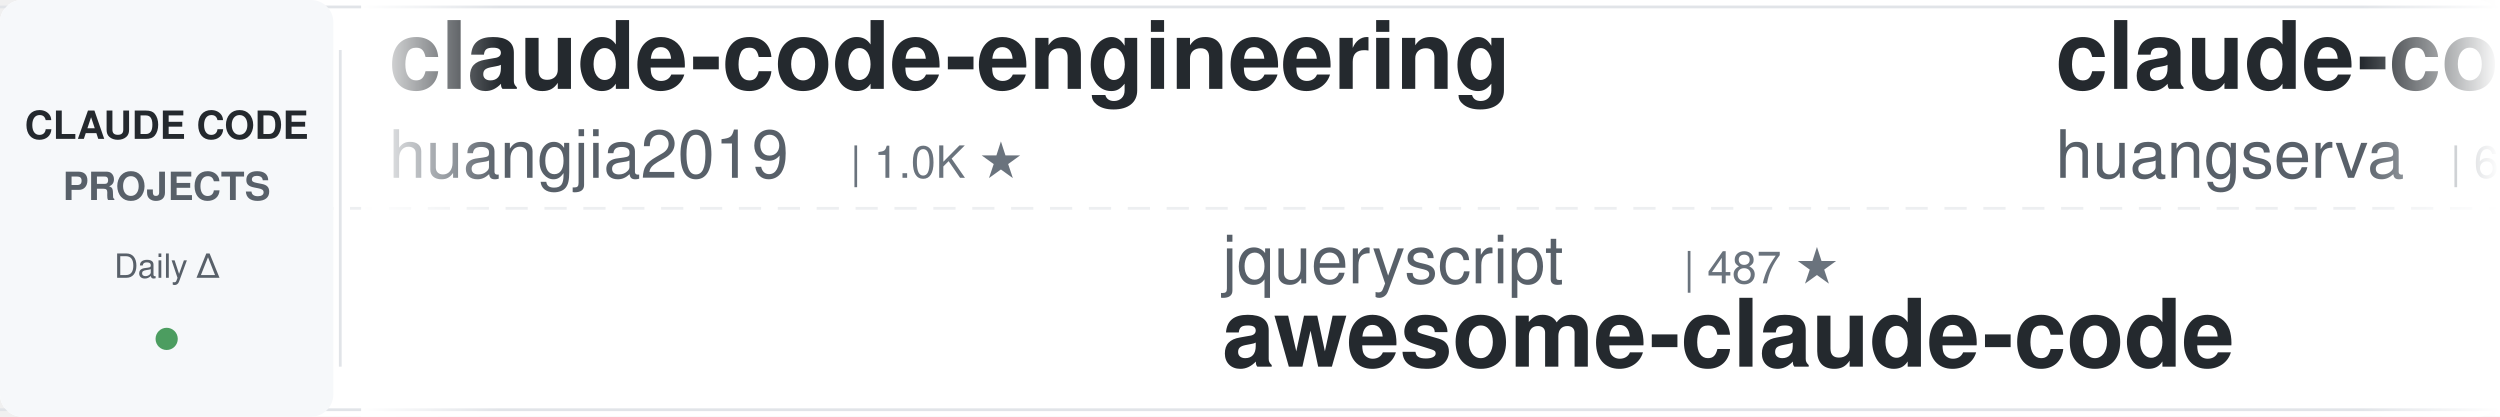
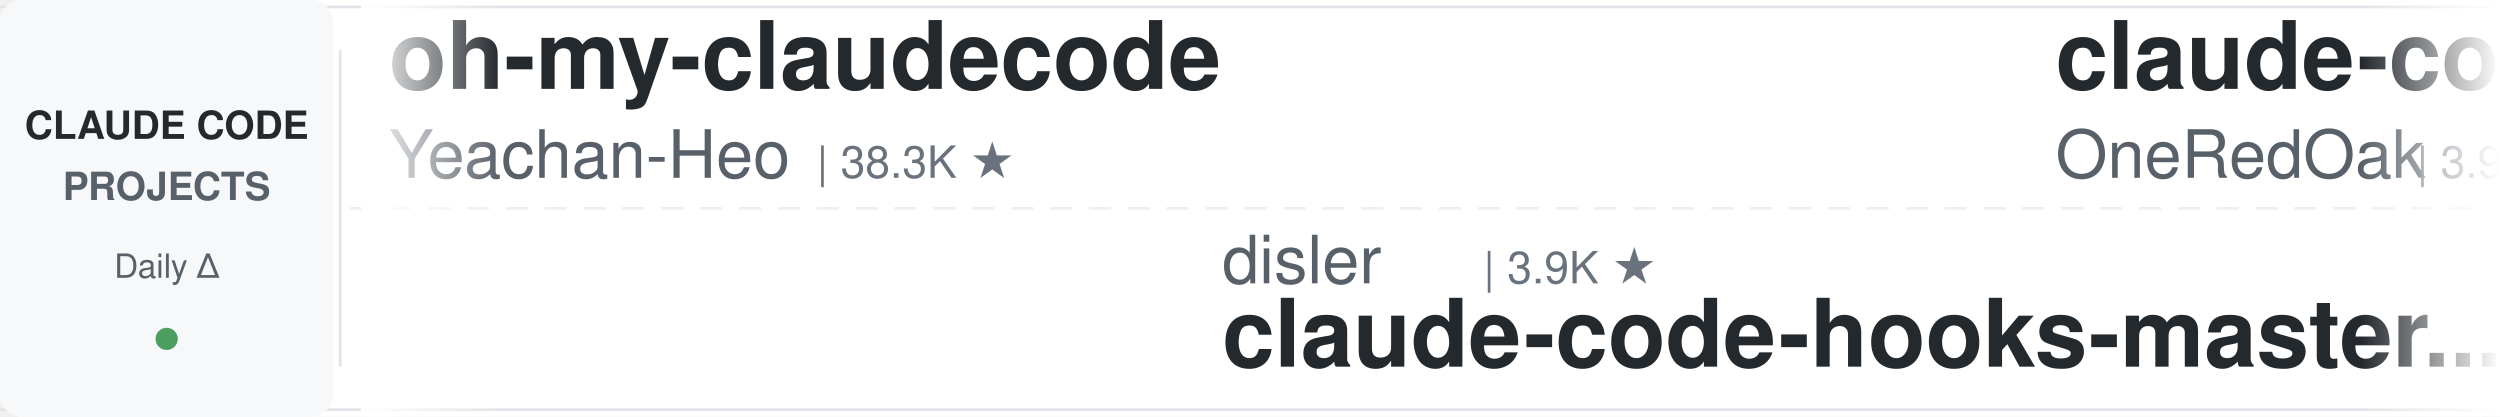
<svg xmlns="http://www.w3.org/2000/svg" width="900" height="150">
  <defs>
    <linearGradient id="leftFade" x1="0%" y1="0%" x2="100%" y2="0%">
      <stop offset="0%" style="stop-color:#ffffff;stop-opacity:1" />
      <stop offset="100%" style="stop-color:#ffffff;stop-opacity:0" />
    </linearGradient>
    <linearGradient id="rightFade" x1="0%" y1="0%" x2="100%" y2="0%">
      <stop offset="0%" style="stop-color:#ffffff;stop-opacity:0" />
      <stop offset="100%" style="stop-color:#ffffff;stop-opacity:1" />
    </linearGradient>
  </defs>
  <rect width="900" height="150" fill="#ffffff" rx="8" />
  <rect x="0" y="2" width="900" height="1" fill="#e1e4e8" />
  <rect x="0" y="147" width="900" height="1" fill="#e1e4e8" />
  <line x1="0" y1="75" x2="900" y2="75" stroke="#e1e4e8" stroke-width="1" stroke-dasharray="8 6" opacity="0.6" />
  <rect x="0" y="0" width="120" height="150" fill="#f6f8fa" rx="8" />
  <text x="60" y="50" font-family="-apple-system, BlinkMacSystemFont, 'Segoe UI', Helvetica, Arial, sans-serif" font-size="14" font-weight="600" fill="#24292e" text-anchor="middle">CLAUDE CODE</text>
  <text x="60" y="72" font-family="-apple-system, BlinkMacSystemFont, 'Segoe UI', Helvetica, Arial, sans-serif" font-size="14" font-weight="600" fill="#586069" text-anchor="middle">PROJECTS</text>
  <text x="60" y="100" font-family="-apple-system, BlinkMacSystemFont, 'Segoe UI', Helvetica, Arial, sans-serif" font-size="12" font-weight="500" fill="#586069" text-anchor="middle">Daily Δ</text>
  <circle cx="60" cy="122" r="4" fill="#22863a" opacity="0.8" />
  <rect x="122" y="18" width="1" height="114" fill="#e1e4e8" />
  <clipPath id="tickerClip">
    <rect x="130" y="0" width="770" height="150" />
  </clipPath>
  <g clip-path="url(#tickerClip)">
    <g id="tickerItems">
      <animateTransform attributeName="transform" attributeType="XML" type="translate" from="0 0" to="-3000 0" dur="54s" repeatCount="indefinite" />
      <g transform="translate(0, 0)">
-         <text x="140" y="32" font-family="-apple-system, BlinkMacSystemFont, 'Segoe UI', Helvetica, Arial, sans-serif" font-size="34" font-weight="600" fill="#24292e">claude-code-engineering</text>
-         <text x="140" y="64" font-family="-apple-system, BlinkMacSystemFont, 'Segoe UI', Helvetica, Arial, sans-serif" font-size="24" font-weight="400" fill="#586069">huangjia2019</text>
-         <text x="306" y="64" font-family="-apple-system, BlinkMacSystemFont, 'Segoe UI', Helvetica, Arial, sans-serif" font-size="16" font-weight="500" fill="#6a737d">| 1.0K ★</text>
+         <text x="140" y="32" font-family="-apple-system, BlinkMacSystemFont, 'Segoe UI', Helvetica, Arial, sans-serif" font-size="34" font-weight="600" fill="#24292e">oh-my-claudecode</text>
+         <text x="140" y="64" font-family="-apple-system, BlinkMacSystemFont, 'Segoe UI', Helvetica, Arial, sans-serif" font-size="24" font-weight="400" fill="#586069">Yeachan-Heo</text>
+         <text x="294" y="64" font-family="-apple-system, BlinkMacSystemFont, 'Segoe UI', Helvetica, Arial, sans-serif" font-size="16" font-weight="500" fill="#6a737d">| 38.3K ★</text>
      </g>
      <g transform="translate(300, 0)">
-         <text x="140" y="102" font-family="-apple-system, BlinkMacSystemFont, 'Segoe UI', Helvetica, Arial, sans-serif" font-size="24" font-weight="400" fill="#586069">jqueryscript</text>
-         <text x="306" y="102" font-family="-apple-system, BlinkMacSystemFont, 'Segoe UI', Helvetica, Arial, sans-serif" font-size="16" font-weight="500" fill="#6a737d">| 487 ★</text>
-         <text x="140" y="132" font-family="-apple-system, BlinkMacSystemFont, 'Segoe UI', Helvetica, Arial, sans-serif" font-size="34" font-weight="600" fill="#24292e">awesome-claude-code</text>
+         <text x="140" y="102" font-family="-apple-system, BlinkMacSystemFont, 'Segoe UI', Helvetica, Arial, sans-serif" font-size="24" font-weight="400" fill="#586069">disler</text>
+         <text x="234" y="102" font-family="-apple-system, BlinkMacSystemFont, 'Segoe UI', Helvetica, Arial, sans-serif" font-size="16" font-weight="500" fill="#6a737d">| 3.9K ★</text>
+         <text x="140" y="132" font-family="-apple-system, BlinkMacSystemFont, 'Segoe UI', Helvetica, Arial, sans-serif" font-size="34" font-weight="600" fill="#24292e">claude-code-hooks-master...</text>
      </g>
      <g transform="translate(600, 0)">
-         <text x="140" y="32" font-family="-apple-system, BlinkMacSystemFont, 'Segoe UI', Helvetica, Arial, sans-serif" font-size="34" font-weight="600" fill="#24292e">claude-code-cli</text>
-         <text x="140" y="64" font-family="-apple-system, BlinkMacSystemFont, 'Segoe UI', Helvetica, Arial, sans-serif" font-size="24" font-weight="400" fill="#586069">huangserva</text>
-         <text x="282" y="64" font-family="-apple-system, BlinkMacSystemFont, 'Segoe UI', Helvetica, Arial, sans-serif" font-size="16" font-weight="500" fill="#6a737d">| 622 ★</text>
+         <text x="140" y="32" font-family="-apple-system, BlinkMacSystemFont, 'Segoe UI', Helvetica, Arial, sans-serif" font-size="34" font-weight="600" fill="#24292e">claude-code-workflows</text>
+         <text x="140" y="64" font-family="-apple-system, BlinkMacSystemFont, 'Segoe UI', Helvetica, Arial, sans-serif" font-size="24" font-weight="400" fill="#586069">OneRedOak</text>
+         <text x="270" y="64" font-family="-apple-system, BlinkMacSystemFont, 'Segoe UI', Helvetica, Arial, sans-serif" font-size="16" font-weight="500" fill="#6a737d">| 3.9K ★</text>
      </g>
      <g transform="translate(900, 0)">
-         <text x="140" y="102" font-family="-apple-system, BlinkMacSystemFont, 'Segoe UI', Helvetica, Arial, sans-serif" font-size="24" font-weight="400" fill="#586069">andrew-kramer-inno</text>
-         <text x="378" y="102" font-family="-apple-system, BlinkMacSystemFont, 'Segoe UI', Helvetica, Arial, sans-serif" font-size="16" font-weight="500" fill="#6a737d">| 593 ★</text>
-         <text x="140" y="132" font-family="-apple-system, BlinkMacSystemFont, 'Segoe UI', Helvetica, Arial, sans-serif" font-size="34" font-weight="600" fill="#24292e">claude-code-source-build</text>
+         <text x="140" y="102" font-family="-apple-system, BlinkMacSystemFont, 'Segoe UI', Helvetica, Arial, sans-serif" font-size="24" font-weight="400" fill="#586069">rohitg00</text>
+         <text x="258" y="102" font-family="-apple-system, BlinkMacSystemFont, 'Segoe UI', Helvetica, Arial, sans-serif" font-size="16" font-weight="500" fill="#6a737d">| 2.4K ★</text>
+         <text x="140" y="132" font-family="-apple-system, BlinkMacSystemFont, 'Segoe UI', Helvetica, Arial, sans-serif" font-size="34" font-weight="600" fill="#24292e">awesome-claude-code-tool...</text>
      </g>
      <g transform="translate(1200, 0)">
-         <text x="140" y="32" font-family="-apple-system, BlinkMacSystemFont, 'Segoe UI', Helvetica, Arial, sans-serif" font-size="34" font-weight="600" fill="#24292e">claude-code-plugins-plus...</text>
-         <text x="140" y="64" font-family="-apple-system, BlinkMacSystemFont, 'Segoe UI', Helvetica, Arial, sans-serif" font-size="24" font-weight="400" fill="#586069">jeremylongshore</text>
-         <text x="342" y="64" font-family="-apple-system, BlinkMacSystemFont, 'Segoe UI', Helvetica, Arial, sans-serif" font-size="16" font-weight="500" fill="#6a737d">| 2.6K ★</text>
+         <text x="140" y="32" font-family="-apple-system, BlinkMacSystemFont, 'Segoe UI', Helvetica, Arial, sans-serif" font-size="34" font-weight="600" fill="#24292e">claude-code-cheat-sheet</text>
+         <text x="140" y="64" font-family="-apple-system, BlinkMacSystemFont, 'Segoe UI', Helvetica, Arial, sans-serif" font-size="24" font-weight="400" fill="#586069">Njengah</text>
+         <text x="246" y="64" font-family="-apple-system, BlinkMacSystemFont, 'Segoe UI', Helvetica, Arial, sans-serif" font-size="16" font-weight="500" fill="#6a737d">| 1.9K ★</text>
      </g>
      <g transform="translate(1500, 0)">
-         <text x="140" y="102" font-family="-apple-system, BlinkMacSystemFont, 'Segoe UI', Helvetica, Arial, sans-serif" font-size="24" font-weight="400" fill="#586069">affaan-m</text>
-         <text x="258" y="102" font-family="-apple-system, BlinkMacSystemFont, 'Segoe UI', Helvetica, Arial, sans-serif" font-size="16" font-weight="500" fill="#6a737d">| 237.3K ★</text>
-         <text x="140" y="132" font-family="-apple-system, BlinkMacSystemFont, 'Segoe UI', Helvetica, Arial, sans-serif" font-size="34" font-weight="600" fill="#24292e">ECC</text>
+         <text x="140" y="102" font-family="-apple-system, BlinkMacSystemFont, 'Segoe UI', Helvetica, Arial, sans-serif" font-size="24" font-weight="400" fill="#586069">anthropics</text>
+         <text x="282" y="102" font-family="-apple-system, BlinkMacSystemFont, 'Segoe UI', Helvetica, Arial, sans-serif" font-size="16" font-weight="500" fill="#6a737d">| 8.5K ★</text>
+         <text x="140" y="132" font-family="-apple-system, BlinkMacSystemFont, 'Segoe UI', Helvetica, Arial, sans-serif" font-size="34" font-weight="600" fill="#24292e">claude-code-action</text>
      </g>
      <g transform="translate(1800, 0)">
-         <text x="140" y="32" font-family="-apple-system, BlinkMacSystemFont, 'Segoe UI', Helvetica, Arial, sans-serif" font-size="34" font-weight="600" fill="#24292e">claude-code-from-scratch</text>
-         <text x="140" y="64" font-family="-apple-system, BlinkMacSystemFont, 'Segoe UI', Helvetica, Arial, sans-serif" font-size="24" font-weight="400" fill="#586069">Windy3f3f3f3f</text>
-         <text x="318" y="64" font-family="-apple-system, BlinkMacSystemFont, 'Segoe UI', Helvetica, Arial, sans-serif" font-size="16" font-weight="500" fill="#6a737d">| 2.5K ★</text>
+         <text x="140" y="32" font-family="-apple-system, BlinkMacSystemFont, 'Segoe UI', Helvetica, Arial, sans-serif" font-size="34" font-weight="600" fill="#24292e">arcads-claude-code</text>
+         <text x="140" y="64" font-family="-apple-system, BlinkMacSystemFont, 'Segoe UI', Helvetica, Arial, sans-serif" font-size="24" font-weight="400" fill="#586069">krusemediallc</text>
+         <text x="318" y="64" font-family="-apple-system, BlinkMacSystemFont, 'Segoe UI', Helvetica, Arial, sans-serif" font-size="16" font-weight="500" fill="#6a737d">| 1.1K ★</text>
      </g>
      <g transform="translate(2100, 0)">
-         <text x="140" y="102" font-family="-apple-system, BlinkMacSystemFont, 'Segoe UI', Helvetica, Arial, sans-serif" font-size="24" font-weight="400" fill="#586069">alejandrobalderas</text>
-         <text x="366" y="102" font-family="-apple-system, BlinkMacSystemFont, 'Segoe UI', Helvetica, Arial, sans-serif" font-size="16" font-weight="500" fill="#6a737d">| 2.7K ★</text>
-         <text x="140" y="132" font-family="-apple-system, BlinkMacSystemFont, 'Segoe UI', Helvetica, Arial, sans-serif" font-size="34" font-weight="600" fill="#24292e">claude-code-from-source</text>
+         <text x="140" y="102" font-family="-apple-system, BlinkMacSystemFont, 'Segoe UI', Helvetica, Arial, sans-serif" font-size="24" font-weight="400" fill="#586069">fuergaosi233</text>
+         <text x="306" y="102" font-family="-apple-system, BlinkMacSystemFont, 'Segoe UI', Helvetica, Arial, sans-serif" font-size="16" font-weight="500" fill="#6a737d">| 2.8K ★</text>
+         <text x="140" y="132" font-family="-apple-system, BlinkMacSystemFont, 'Segoe UI', Helvetica, Arial, sans-serif" font-size="34" font-weight="600" fill="#24292e">claude-code-proxy</text>
      </g>
      <g transform="translate(2400, 0)">
-         <text x="140" y="32" font-family="-apple-system, BlinkMacSystemFont, 'Segoe UI', Helvetica, Arial, sans-serif" font-size="34" font-weight="600" fill="#24292e">claude-code-rev</text>
-         <text x="140" y="64" font-family="-apple-system, BlinkMacSystemFont, 'Segoe UI', Helvetica, Arial, sans-serif" font-size="24" font-weight="400" fill="#586069">oboard</text>
-         <text x="234" y="64" font-family="-apple-system, BlinkMacSystemFont, 'Segoe UI', Helvetica, Arial, sans-serif" font-size="16" font-weight="500" fill="#6a737d">| 3.3K ★</text>
+         <text x="140" y="32" font-family="-apple-system, BlinkMacSystemFont, 'Segoe UI', Helvetica, Arial, sans-serif" font-size="34" font-weight="600" fill="#24292e">claude-coder</text>
+         <text x="140" y="64" font-family="-apple-system, BlinkMacSystemFont, 'Segoe UI', Helvetica, Arial, sans-serif" font-size="24" font-weight="400" fill="#586069">kodu-ai</text>
+         <text x="246" y="64" font-family="-apple-system, BlinkMacSystemFont, 'Segoe UI', Helvetica, Arial, sans-serif" font-size="16" font-weight="500" fill="#6a737d">| 5.2K ★</text>
      </g>
      <g transform="translate(2700, 0)">
-         <text x="140" y="102" font-family="-apple-system, BlinkMacSystemFont, 'Segoe UI', Helvetica, Arial, sans-serif" font-size="24" font-weight="400" fill="#586069">Maciek-roboblog</text>
-         <text x="342" y="102" font-family="-apple-system, BlinkMacSystemFont, 'Segoe UI', Helvetica, Arial, sans-serif" font-size="16" font-weight="500" fill="#6a737d">| 8.6K ★</text>
-         <text x="140" y="132" font-family="-apple-system, BlinkMacSystemFont, 'Segoe UI', Helvetica, Arial, sans-serif" font-size="34" font-weight="600" fill="#24292e">Claude-Code-Usage-Monito...</text>
+         <text x="140" y="102" font-family="-apple-system, BlinkMacSystemFont, 'Segoe UI', Helvetica, Arial, sans-serif" font-size="24" font-weight="400" fill="#586069">FlorianBruniaux</text>
+         <text x="342" y="102" font-family="-apple-system, BlinkMacSystemFont, 'Segoe UI', Helvetica, Arial, sans-serif" font-size="16" font-weight="500" fill="#6a737d">| 5.6K ★</text>
+         <text x="140" y="132" font-family="-apple-system, BlinkMacSystemFont, 'Segoe UI', Helvetica, Arial, sans-serif" font-size="34" font-weight="600" fill="#24292e">claude-code-ultimate-gui...</text>
      </g>
      <g transform="translate(3000, 0)">
-         <text x="140" y="32" font-family="-apple-system, BlinkMacSystemFont, 'Segoe UI', Helvetica, Arial, sans-serif" font-size="34" font-weight="600" fill="#24292e">claude-code-engineering</text>
-         <text x="140" y="64" font-family="-apple-system, BlinkMacSystemFont, 'Segoe UI', Helvetica, Arial, sans-serif" font-size="24" font-weight="400" fill="#586069">huangjia2019</text>
-         <text x="306" y="64" font-family="-apple-system, BlinkMacSystemFont, 'Segoe UI', Helvetica, Arial, sans-serif" font-size="16" font-weight="500" fill="#6a737d">| 1.0K ★</text>
+         <text x="140" y="32" font-family="-apple-system, BlinkMacSystemFont, 'Segoe UI', Helvetica, Arial, sans-serif" font-size="34" font-weight="600" fill="#24292e">oh-my-claudecode</text>
+         <text x="140" y="64" font-family="-apple-system, BlinkMacSystemFont, 'Segoe UI', Helvetica, Arial, sans-serif" font-size="24" font-weight="400" fill="#586069">Yeachan-Heo</text>
+         <text x="294" y="64" font-family="-apple-system, BlinkMacSystemFont, 'Segoe UI', Helvetica, Arial, sans-serif" font-size="16" font-weight="500" fill="#6a737d">| 38.3K ★</text>
      </g>
      <g transform="translate(3300, 0)">
-         <text x="140" y="102" font-family="-apple-system, BlinkMacSystemFont, 'Segoe UI', Helvetica, Arial, sans-serif" font-size="24" font-weight="400" fill="#586069">jqueryscript</text>
-         <text x="306" y="102" font-family="-apple-system, BlinkMacSystemFont, 'Segoe UI', Helvetica, Arial, sans-serif" font-size="16" font-weight="500" fill="#6a737d">| 487 ★</text>
-         <text x="140" y="132" font-family="-apple-system, BlinkMacSystemFont, 'Segoe UI', Helvetica, Arial, sans-serif" font-size="34" font-weight="600" fill="#24292e">awesome-claude-code</text>
+         <text x="140" y="102" font-family="-apple-system, BlinkMacSystemFont, 'Segoe UI', Helvetica, Arial, sans-serif" font-size="24" font-weight="400" fill="#586069">disler</text>
+         <text x="234" y="102" font-family="-apple-system, BlinkMacSystemFont, 'Segoe UI', Helvetica, Arial, sans-serif" font-size="16" font-weight="500" fill="#6a737d">| 3.9K ★</text>
+         <text x="140" y="132" font-family="-apple-system, BlinkMacSystemFont, 'Segoe UI', Helvetica, Arial, sans-serif" font-size="34" font-weight="600" fill="#24292e">claude-code-hooks-master...</text>
      </g>
      <g transform="translate(3600, 0)">
-         <text x="140" y="32" font-family="-apple-system, BlinkMacSystemFont, 'Segoe UI', Helvetica, Arial, sans-serif" font-size="34" font-weight="600" fill="#24292e">claude-code-cli</text>
-         <text x="140" y="64" font-family="-apple-system, BlinkMacSystemFont, 'Segoe UI', Helvetica, Arial, sans-serif" font-size="24" font-weight="400" fill="#586069">huangserva</text>
-         <text x="282" y="64" font-family="-apple-system, BlinkMacSystemFont, 'Segoe UI', Helvetica, Arial, sans-serif" font-size="16" font-weight="500" fill="#6a737d">| 622 ★</text>
+         <text x="140" y="32" font-family="-apple-system, BlinkMacSystemFont, 'Segoe UI', Helvetica, Arial, sans-serif" font-size="34" font-weight="600" fill="#24292e">claude-code-workflows</text>
+         <text x="140" y="64" font-family="-apple-system, BlinkMacSystemFont, 'Segoe UI', Helvetica, Arial, sans-serif" font-size="24" font-weight="400" fill="#586069">OneRedOak</text>
+         <text x="270" y="64" font-family="-apple-system, BlinkMacSystemFont, 'Segoe UI', Helvetica, Arial, sans-serif" font-size="16" font-weight="500" fill="#6a737d">| 3.9K ★</text>
      </g>
      <g transform="translate(3900, 0)">
-         <text x="140" y="102" font-family="-apple-system, BlinkMacSystemFont, 'Segoe UI', Helvetica, Arial, sans-serif" font-size="24" font-weight="400" fill="#586069">andrew-kramer-inno</text>
-         <text x="378" y="102" font-family="-apple-system, BlinkMacSystemFont, 'Segoe UI', Helvetica, Arial, sans-serif" font-size="16" font-weight="500" fill="#6a737d">| 593 ★</text>
-         <text x="140" y="132" font-family="-apple-system, BlinkMacSystemFont, 'Segoe UI', Helvetica, Arial, sans-serif" font-size="34" font-weight="600" fill="#24292e">claude-code-source-build</text>
+         <text x="140" y="102" font-family="-apple-system, BlinkMacSystemFont, 'Segoe UI', Helvetica, Arial, sans-serif" font-size="24" font-weight="400" fill="#586069">rohitg00</text>
+         <text x="258" y="102" font-family="-apple-system, BlinkMacSystemFont, 'Segoe UI', Helvetica, Arial, sans-serif" font-size="16" font-weight="500" fill="#6a737d">| 2.4K ★</text>
+         <text x="140" y="132" font-family="-apple-system, BlinkMacSystemFont, 'Segoe UI', Helvetica, Arial, sans-serif" font-size="34" font-weight="600" fill="#24292e">awesome-claude-code-tool...</text>
      </g>
    </g>
  </g>
  <rect x="130" y="0" width="50" height="150" fill="url(#leftFade)" />
  <rect x="850" y="0" width="50" height="150" fill="url(#rightFade)" />
</svg>
